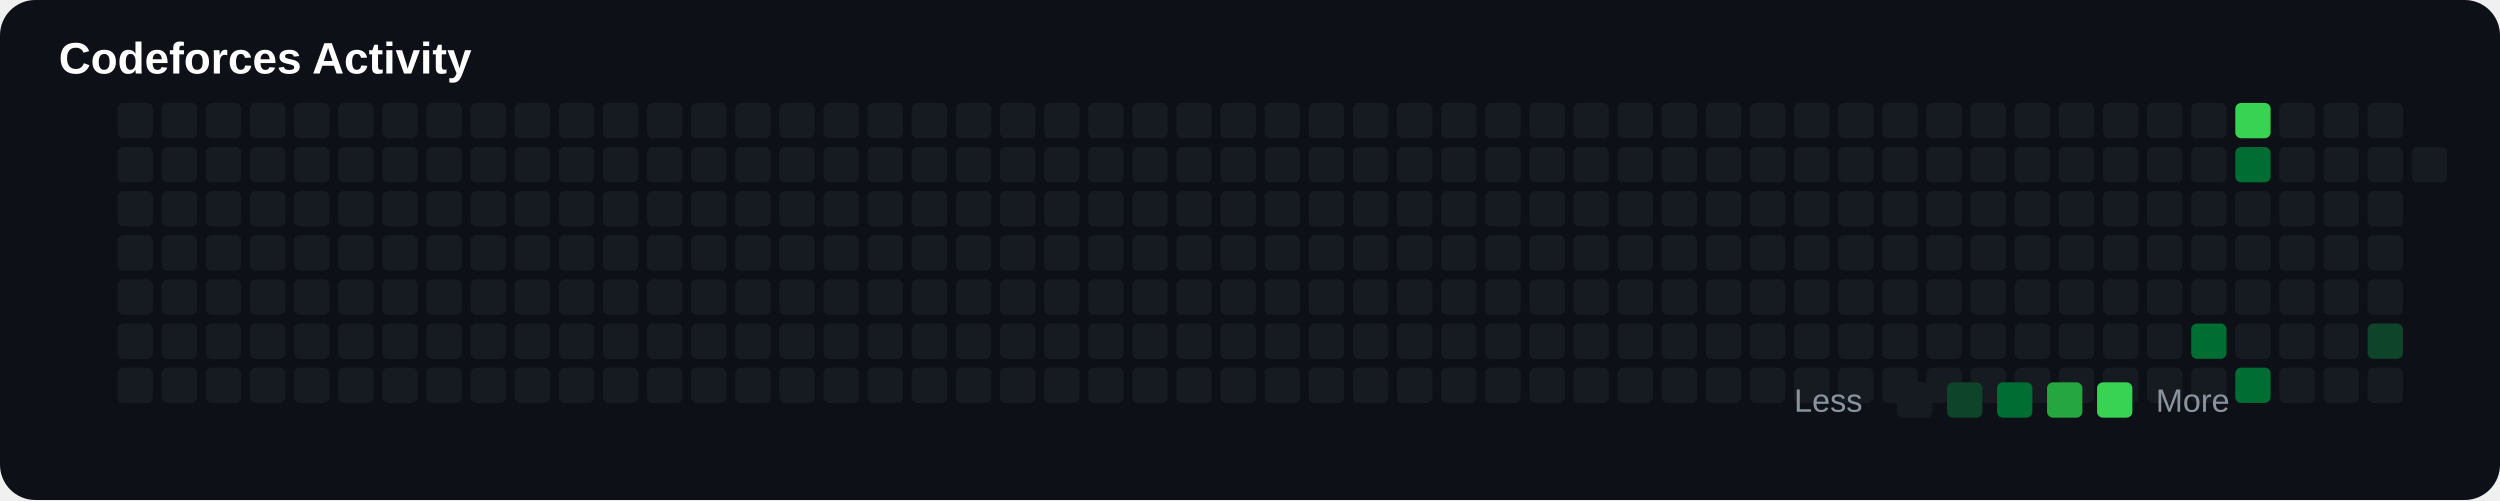
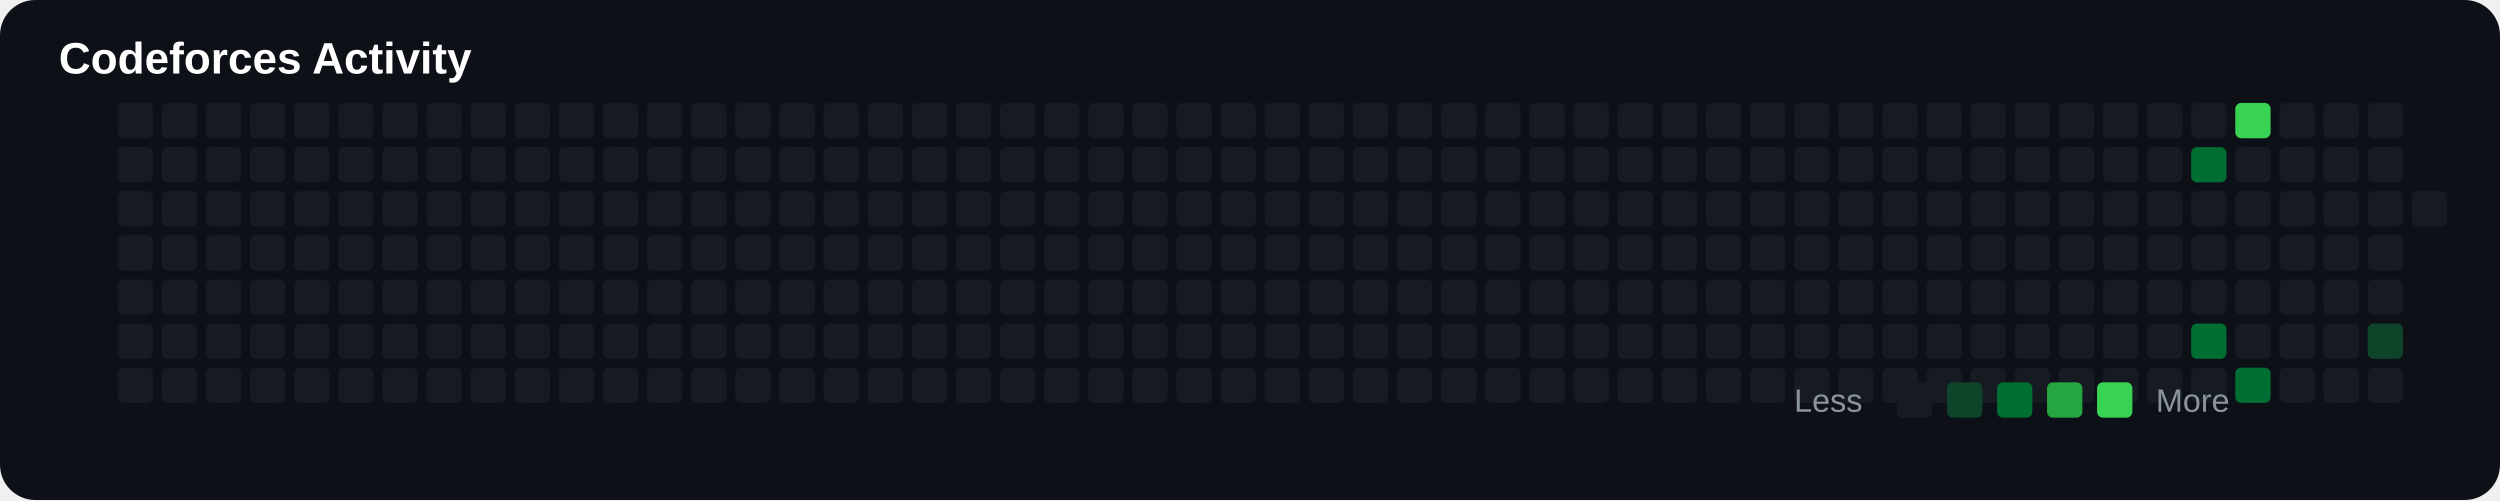
<svg xmlns="http://www.w3.org/2000/svg" width="850" height="170" viewBox="0 0 850 170">
  <rect width="100%" height="100%" rx="12" fill="#0d1117" />
  <text x="20" y="25" fill="#ffffff" font-size="15" font-family="Arial" font-weight="bold">

Codeforces Activity

</text>
+   <rect x="40" y="65" width="12" height="12" rx="2" fill="#161b22">
+ 
+ </rect>
+   <rect x="40" y="80" width="12" height="12" rx="2" fill="#161b22">
+ 
+ </rect>
+   <rect x="40" y="95" width="12" height="12" rx="2" fill="#161b22">
+ 
+ </rect>
+   <rect x="40" y="110" width="12" height="12" rx="2" fill="#161b22">
+ 
+ </rect>
+   <rect x="40" y="125" width="12" height="12" rx="2" fill="#161b22">
+ 
+ </rect>
+   <rect x="40" y="35" width="12" height="12" rx="2" fill="#161b22">
+ 
+ </rect>
  <rect x="40" y="50" width="12" height="12" rx="2" fill="#161b22">

</rect>
-   <rect x="40" y="65" width="12" height="12" rx="2" fill="#161b22">
- 
- </rect>
-   <rect x="40" y="80" width="12" height="12" rx="2" fill="#161b22">
- 
- </rect>
-   <rect x="40" y="95" width="12" height="12" rx="2" fill="#161b22">
- 
- </rect>
-   <rect x="40" y="110" width="12" height="12" rx="2" fill="#161b22">
- 
- </rect>
-   <rect x="40" y="125" width="12" height="12" rx="2" fill="#161b22">
- 
- </rect>
-   <rect x="40" y="35" width="12" height="12" rx="2" fill="#161b22">
+   <rect x="55" y="65" width="12" height="12" rx="2" fill="#161b22">
+ 
+ </rect>
+   <rect x="55" y="80" width="12" height="12" rx="2" fill="#161b22">
+ 
+ </rect>
+   <rect x="55" y="95" width="12" height="12" rx="2" fill="#161b22">
+ 
+ </rect>
+   <rect x="55" y="110" width="12" height="12" rx="2" fill="#161b22">
+ 
+ </rect>
+   <rect x="55" y="125" width="12" height="12" rx="2" fill="#161b22">
+ 
+ </rect>
+   <rect x="55" y="35" width="12" height="12" rx="2" fill="#161b22">

</rect>
  <rect x="55" y="50" width="12" height="12" rx="2" fill="#161b22">

</rect>
-   <rect x="55" y="65" width="12" height="12" rx="2" fill="#161b22">
- 
- </rect>
-   <rect x="55" y="80" width="12" height="12" rx="2" fill="#161b22">
- 
- </rect>
-   <rect x="55" y="95" width="12" height="12" rx="2" fill="#161b22">
- 
- </rect>
-   <rect x="55" y="110" width="12" height="12" rx="2" fill="#161b22">
- 
- </rect>
-   <rect x="55" y="125" width="12" height="12" rx="2" fill="#161b22">
- 
- </rect>
-   <rect x="55" y="35" width="12" height="12" rx="2" fill="#161b22">
+   <rect x="70" y="65" width="12" height="12" rx="2" fill="#161b22">
+ 
+ </rect>
+   <rect x="70" y="80" width="12" height="12" rx="2" fill="#161b22">
+ 
+ </rect>
+   <rect x="70" y="95" width="12" height="12" rx="2" fill="#161b22">
+ 
+ </rect>
+   <rect x="70" y="110" width="12" height="12" rx="2" fill="#161b22">
+ 
+ </rect>
+   <rect x="70" y="125" width="12" height="12" rx="2" fill="#161b22">
+ 
+ </rect>
+   <rect x="70" y="35" width="12" height="12" rx="2" fill="#161b22">

</rect>
  <rect x="70" y="50" width="12" height="12" rx="2" fill="#161b22">

</rect>
-   <rect x="70" y="65" width="12" height="12" rx="2" fill="#161b22">
- 
- </rect>
-   <rect x="70" y="80" width="12" height="12" rx="2" fill="#161b22">
- 
- </rect>
-   <rect x="70" y="95" width="12" height="12" rx="2" fill="#161b22">
- 
- </rect>
-   <rect x="70" y="110" width="12" height="12" rx="2" fill="#161b22">
- 
- </rect>
-   <rect x="70" y="125" width="12" height="12" rx="2" fill="#161b22">
- 
- </rect>
-   <rect x="70" y="35" width="12" height="12" rx="2" fill="#161b22">
+   <rect x="85" y="65" width="12" height="12" rx="2" fill="#161b22">
+ 
+ </rect>
+   <rect x="85" y="80" width="12" height="12" rx="2" fill="#161b22">
+ 
+ </rect>
+   <rect x="85" y="95" width="12" height="12" rx="2" fill="#161b22">
+ 
+ </rect>
+   <rect x="85" y="110" width="12" height="12" rx="2" fill="#161b22">
+ 
+ </rect>
+   <rect x="85" y="125" width="12" height="12" rx="2" fill="#161b22">
+ 
+ </rect>
+   <rect x="85" y="35" width="12" height="12" rx="2" fill="#161b22">

</rect>
  <rect x="85" y="50" width="12" height="12" rx="2" fill="#161b22">

</rect>
-   <rect x="85" y="65" width="12" height="12" rx="2" fill="#161b22">
- 
- </rect>
-   <rect x="85" y="80" width="12" height="12" rx="2" fill="#161b22">
- 
- </rect>
-   <rect x="85" y="95" width="12" height="12" rx="2" fill="#161b22">
- 
- </rect>
-   <rect x="85" y="110" width="12" height="12" rx="2" fill="#161b22">
- 
- </rect>
-   <rect x="85" y="125" width="12" height="12" rx="2" fill="#161b22">
- 
- </rect>
-   <rect x="85" y="35" width="12" height="12" rx="2" fill="#161b22">
+   <rect x="100" y="65" width="12" height="12" rx="2" fill="#161b22">
+ 
+ </rect>
+   <rect x="100" y="80" width="12" height="12" rx="2" fill="#161b22">
+ 
+ </rect>
+   <rect x="100" y="95" width="12" height="12" rx="2" fill="#161b22">
+ 
+ </rect>
+   <rect x="100" y="110" width="12" height="12" rx="2" fill="#161b22">
+ 
+ </rect>
+   <rect x="100" y="125" width="12" height="12" rx="2" fill="#161b22">
+ 
+ </rect>
+   <rect x="100" y="35" width="12" height="12" rx="2" fill="#161b22">

</rect>
  <rect x="100" y="50" width="12" height="12" rx="2" fill="#161b22">

</rect>
-   <rect x="100" y="65" width="12" height="12" rx="2" fill="#161b22">
- 
- </rect>
-   <rect x="100" y="80" width="12" height="12" rx="2" fill="#161b22">
- 
- </rect>
-   <rect x="100" y="95" width="12" height="12" rx="2" fill="#161b22">
- 
- </rect>
-   <rect x="100" y="110" width="12" height="12" rx="2" fill="#161b22">
- 
- </rect>
-   <rect x="100" y="125" width="12" height="12" rx="2" fill="#161b22">
- 
- </rect>
-   <rect x="100" y="35" width="12" height="12" rx="2" fill="#161b22">
+   <rect x="115" y="65" width="12" height="12" rx="2" fill="#161b22">
+ 
+ </rect>
+   <rect x="115" y="80" width="12" height="12" rx="2" fill="#161b22">
+ 
+ </rect>
+   <rect x="115" y="95" width="12" height="12" rx="2" fill="#161b22">
+ 
+ </rect>
+   <rect x="115" y="110" width="12" height="12" rx="2" fill="#161b22">
+ 
+ </rect>
+   <rect x="115" y="125" width="12" height="12" rx="2" fill="#161b22">
+ 
+ </rect>
+   <rect x="115" y="35" width="12" height="12" rx="2" fill="#161b22">

</rect>
  <rect x="115" y="50" width="12" height="12" rx="2" fill="#161b22">

</rect>
-   <rect x="115" y="65" width="12" height="12" rx="2" fill="#161b22">
- 
- </rect>
-   <rect x="115" y="80" width="12" height="12" rx="2" fill="#161b22">
- 
- </rect>
-   <rect x="115" y="95" width="12" height="12" rx="2" fill="#161b22">
- 
- </rect>
-   <rect x="115" y="110" width="12" height="12" rx="2" fill="#161b22">
- 
- </rect>
-   <rect x="115" y="125" width="12" height="12" rx="2" fill="#161b22">
- 
- </rect>
-   <rect x="115" y="35" width="12" height="12" rx="2" fill="#161b22">
+   <rect x="130" y="65" width="12" height="12" rx="2" fill="#161b22">
+ 
+ </rect>
+   <rect x="130" y="80" width="12" height="12" rx="2" fill="#161b22">
+ 
+ </rect>
+   <rect x="130" y="95" width="12" height="12" rx="2" fill="#161b22">
+ 
+ </rect>
+   <rect x="130" y="110" width="12" height="12" rx="2" fill="#161b22">
+ 
+ </rect>
+   <rect x="130" y="125" width="12" height="12" rx="2" fill="#161b22">
+ 
+ </rect>
+   <rect x="130" y="35" width="12" height="12" rx="2" fill="#161b22">

</rect>
  <rect x="130" y="50" width="12" height="12" rx="2" fill="#161b22">

</rect>
-   <rect x="130" y="65" width="12" height="12" rx="2" fill="#161b22">
- 
- </rect>
-   <rect x="130" y="80" width="12" height="12" rx="2" fill="#161b22">
- 
- </rect>
-   <rect x="130" y="95" width="12" height="12" rx="2" fill="#161b22">
- 
- </rect>
-   <rect x="130" y="110" width="12" height="12" rx="2" fill="#161b22">
- 
- </rect>
-   <rect x="130" y="125" width="12" height="12" rx="2" fill="#161b22">
- 
- </rect>
-   <rect x="130" y="35" width="12" height="12" rx="2" fill="#161b22">
+   <rect x="145" y="65" width="12" height="12" rx="2" fill="#161b22">
+ 
+ </rect>
+   <rect x="145" y="80" width="12" height="12" rx="2" fill="#161b22">
+ 
+ </rect>
+   <rect x="145" y="95" width="12" height="12" rx="2" fill="#161b22">
+ 
+ </rect>
+   <rect x="145" y="110" width="12" height="12" rx="2" fill="#161b22">
+ 
+ </rect>
+   <rect x="145" y="125" width="12" height="12" rx="2" fill="#161b22">
+ 
+ </rect>
+   <rect x="145" y="35" width="12" height="12" rx="2" fill="#161b22">

</rect>
  <rect x="145" y="50" width="12" height="12" rx="2" fill="#161b22">

</rect>
-   <rect x="145" y="65" width="12" height="12" rx="2" fill="#161b22">
- 
- </rect>
-   <rect x="145" y="80" width="12" height="12" rx="2" fill="#161b22">
- 
- </rect>
-   <rect x="145" y="95" width="12" height="12" rx="2" fill="#161b22">
- 
- </rect>
-   <rect x="145" y="110" width="12" height="12" rx="2" fill="#161b22">
- 
- </rect>
-   <rect x="145" y="125" width="12" height="12" rx="2" fill="#161b22">
- 
- </rect>
-   <rect x="145" y="35" width="12" height="12" rx="2" fill="#161b22">
+   <rect x="160" y="65" width="12" height="12" rx="2" fill="#161b22">
+ 
+ </rect>
+   <rect x="160" y="80" width="12" height="12" rx="2" fill="#161b22">
+ 
+ </rect>
+   <rect x="160" y="95" width="12" height="12" rx="2" fill="#161b22">
+ 
+ </rect>
+   <rect x="160" y="110" width="12" height="12" rx="2" fill="#161b22">
+ 
+ </rect>
+   <rect x="160" y="125" width="12" height="12" rx="2" fill="#161b22">
+ 
+ </rect>
+   <rect x="160" y="35" width="12" height="12" rx="2" fill="#161b22">

</rect>
  <rect x="160" y="50" width="12" height="12" rx="2" fill="#161b22">

</rect>
-   <rect x="160" y="65" width="12" height="12" rx="2" fill="#161b22">
- 
- </rect>
-   <rect x="160" y="80" width="12" height="12" rx="2" fill="#161b22">
- 
- </rect>
-   <rect x="160" y="95" width="12" height="12" rx="2" fill="#161b22">
- 
- </rect>
-   <rect x="160" y="110" width="12" height="12" rx="2" fill="#161b22">
- 
- </rect>
-   <rect x="160" y="125" width="12" height="12" rx="2" fill="#161b22">
- 
- </rect>
-   <rect x="160" y="35" width="12" height="12" rx="2" fill="#161b22">
+   <rect x="175" y="65" width="12" height="12" rx="2" fill="#161b22">
+ 
+ </rect>
+   <rect x="175" y="80" width="12" height="12" rx="2" fill="#161b22">
+ 
+ </rect>
+   <rect x="175" y="95" width="12" height="12" rx="2" fill="#161b22">
+ 
+ </rect>
+   <rect x="175" y="110" width="12" height="12" rx="2" fill="#161b22">
+ 
+ </rect>
+   <rect x="175" y="125" width="12" height="12" rx="2" fill="#161b22">
+ 
+ </rect>
+   <rect x="175" y="35" width="12" height="12" rx="2" fill="#161b22">

</rect>
  <rect x="175" y="50" width="12" height="12" rx="2" fill="#161b22">

</rect>
-   <rect x="175" y="65" width="12" height="12" rx="2" fill="#161b22">
- 
- </rect>
-   <rect x="175" y="80" width="12" height="12" rx="2" fill="#161b22">
- 
- </rect>
-   <rect x="175" y="95" width="12" height="12" rx="2" fill="#161b22">
- 
- </rect>
-   <rect x="175" y="110" width="12" height="12" rx="2" fill="#161b22">
- 
- </rect>
-   <rect x="175" y="125" width="12" height="12" rx="2" fill="#161b22">
- 
- </rect>
-   <rect x="175" y="35" width="12" height="12" rx="2" fill="#161b22">
+   <rect x="190" y="65" width="12" height="12" rx="2" fill="#161b22">
+ 
+ </rect>
+   <rect x="190" y="80" width="12" height="12" rx="2" fill="#161b22">
+ 
+ </rect>
+   <rect x="190" y="95" width="12" height="12" rx="2" fill="#161b22">
+ 
+ </rect>
+   <rect x="190" y="110" width="12" height="12" rx="2" fill="#161b22">
+ 
+ </rect>
+   <rect x="190" y="125" width="12" height="12" rx="2" fill="#161b22">
+ 
+ </rect>
+   <rect x="190" y="35" width="12" height="12" rx="2" fill="#161b22">

</rect>
  <rect x="190" y="50" width="12" height="12" rx="2" fill="#161b22">

</rect>
-   <rect x="190" y="65" width="12" height="12" rx="2" fill="#161b22">
- 
- </rect>
-   <rect x="190" y="80" width="12" height="12" rx="2" fill="#161b22">
- 
- </rect>
-   <rect x="190" y="95" width="12" height="12" rx="2" fill="#161b22">
- 
- </rect>
-   <rect x="190" y="110" width="12" height="12" rx="2" fill="#161b22">
- 
- </rect>
-   <rect x="190" y="125" width="12" height="12" rx="2" fill="#161b22">
- 
- </rect>
-   <rect x="190" y="35" width="12" height="12" rx="2" fill="#161b22">
+   <rect x="205" y="65" width="12" height="12" rx="2" fill="#161b22">
+ 
+ </rect>
+   <rect x="205" y="80" width="12" height="12" rx="2" fill="#161b22">
+ 
+ </rect>
+   <rect x="205" y="95" width="12" height="12" rx="2" fill="#161b22">
+ 
+ </rect>
+   <rect x="205" y="110" width="12" height="12" rx="2" fill="#161b22">
+ 
+ </rect>
+   <rect x="205" y="125" width="12" height="12" rx="2" fill="#161b22">
+ 
+ </rect>
+   <rect x="205" y="35" width="12" height="12" rx="2" fill="#161b22">

</rect>
  <rect x="205" y="50" width="12" height="12" rx="2" fill="#161b22">

</rect>
-   <rect x="205" y="65" width="12" height="12" rx="2" fill="#161b22">
- 
- </rect>
-   <rect x="205" y="80" width="12" height="12" rx="2" fill="#161b22">
- 
- </rect>
-   <rect x="205" y="95" width="12" height="12" rx="2" fill="#161b22">
- 
- </rect>
-   <rect x="205" y="110" width="12" height="12" rx="2" fill="#161b22">
- 
- </rect>
-   <rect x="205" y="125" width="12" height="12" rx="2" fill="#161b22">
- 
- </rect>
-   <rect x="205" y="35" width="12" height="12" rx="2" fill="#161b22">
+   <rect x="220" y="65" width="12" height="12" rx="2" fill="#161b22">
+ 
+ </rect>
+   <rect x="220" y="80" width="12" height="12" rx="2" fill="#161b22">
+ 
+ </rect>
+   <rect x="220" y="95" width="12" height="12" rx="2" fill="#161b22">
+ 
+ </rect>
+   <rect x="220" y="110" width="12" height="12" rx="2" fill="#161b22">
+ 
+ </rect>
+   <rect x="220" y="125" width="12" height="12" rx="2" fill="#161b22">
+ 
+ </rect>
+   <rect x="220" y="35" width="12" height="12" rx="2" fill="#161b22">

</rect>
  <rect x="220" y="50" width="12" height="12" rx="2" fill="#161b22">

</rect>
-   <rect x="220" y="65" width="12" height="12" rx="2" fill="#161b22">
- 
- </rect>
-   <rect x="220" y="80" width="12" height="12" rx="2" fill="#161b22">
- 
- </rect>
-   <rect x="220" y="95" width="12" height="12" rx="2" fill="#161b22">
- 
- </rect>
-   <rect x="220" y="110" width="12" height="12" rx="2" fill="#161b22">
- 
- </rect>
-   <rect x="220" y="125" width="12" height="12" rx="2" fill="#161b22">
- 
- </rect>
-   <rect x="220" y="35" width="12" height="12" rx="2" fill="#161b22">
+   <rect x="235" y="65" width="12" height="12" rx="2" fill="#161b22">
+ 
+ </rect>
+   <rect x="235" y="80" width="12" height="12" rx="2" fill="#161b22">
+ 
+ </rect>
+   <rect x="235" y="95" width="12" height="12" rx="2" fill="#161b22">
+ 
+ </rect>
+   <rect x="235" y="110" width="12" height="12" rx="2" fill="#161b22">
+ 
+ </rect>
+   <rect x="235" y="125" width="12" height="12" rx="2" fill="#161b22">
+ 
+ </rect>
+   <rect x="235" y="35" width="12" height="12" rx="2" fill="#161b22">

</rect>
  <rect x="235" y="50" width="12" height="12" rx="2" fill="#161b22">

</rect>
-   <rect x="235" y="65" width="12" height="12" rx="2" fill="#161b22">
- 
- </rect>
-   <rect x="235" y="80" width="12" height="12" rx="2" fill="#161b22">
- 
- </rect>
-   <rect x="235" y="95" width="12" height="12" rx="2" fill="#161b22">
- 
- </rect>
-   <rect x="235" y="110" width="12" height="12" rx="2" fill="#161b22">
- 
- </rect>
-   <rect x="235" y="125" width="12" height="12" rx="2" fill="#161b22">
- 
- </rect>
-   <rect x="235" y="35" width="12" height="12" rx="2" fill="#161b22">
+   <rect x="250" y="65" width="12" height="12" rx="2" fill="#161b22">
+ 
+ </rect>
+   <rect x="250" y="80" width="12" height="12" rx="2" fill="#161b22">
+ 
+ </rect>
+   <rect x="250" y="95" width="12" height="12" rx="2" fill="#161b22">
+ 
+ </rect>
+   <rect x="250" y="110" width="12" height="12" rx="2" fill="#161b22">
+ 
+ </rect>
+   <rect x="250" y="125" width="12" height="12" rx="2" fill="#161b22">
+ 
+ </rect>
+   <rect x="250" y="35" width="12" height="12" rx="2" fill="#161b22">

</rect>
  <rect x="250" y="50" width="12" height="12" rx="2" fill="#161b22">

</rect>
-   <rect x="250" y="65" width="12" height="12" rx="2" fill="#161b22">
- 
- </rect>
-   <rect x="250" y="80" width="12" height="12" rx="2" fill="#161b22">
- 
- </rect>
-   <rect x="250" y="95" width="12" height="12" rx="2" fill="#161b22">
- 
- </rect>
-   <rect x="250" y="110" width="12" height="12" rx="2" fill="#161b22">
- 
- </rect>
-   <rect x="250" y="125" width="12" height="12" rx="2" fill="#161b22">
- 
- </rect>
-   <rect x="250" y="35" width="12" height="12" rx="2" fill="#161b22">
+   <rect x="265" y="65" width="12" height="12" rx="2" fill="#161b22">
+ 
+ </rect>
+   <rect x="265" y="80" width="12" height="12" rx="2" fill="#161b22">
+ 
+ </rect>
+   <rect x="265" y="95" width="12" height="12" rx="2" fill="#161b22">
+ 
+ </rect>
+   <rect x="265" y="110" width="12" height="12" rx="2" fill="#161b22">
+ 
+ </rect>
+   <rect x="265" y="125" width="12" height="12" rx="2" fill="#161b22">
+ 
+ </rect>
+   <rect x="265" y="35" width="12" height="12" rx="2" fill="#161b22">

</rect>
  <rect x="265" y="50" width="12" height="12" rx="2" fill="#161b22">

</rect>
-   <rect x="265" y="65" width="12" height="12" rx="2" fill="#161b22">
- 
- </rect>
-   <rect x="265" y="80" width="12" height="12" rx="2" fill="#161b22">
- 
- </rect>
-   <rect x="265" y="95" width="12" height="12" rx="2" fill="#161b22">
- 
- </rect>
-   <rect x="265" y="110" width="12" height="12" rx="2" fill="#161b22">
- 
- </rect>
-   <rect x="265" y="125" width="12" height="12" rx="2" fill="#161b22">
- 
- </rect>
-   <rect x="265" y="35" width="12" height="12" rx="2" fill="#161b22">
+   <rect x="280" y="65" width="12" height="12" rx="2" fill="#161b22">
+ 
+ </rect>
+   <rect x="280" y="80" width="12" height="12" rx="2" fill="#161b22">
+ 
+ </rect>
+   <rect x="280" y="95" width="12" height="12" rx="2" fill="#161b22">
+ 
+ </rect>
+   <rect x="280" y="110" width="12" height="12" rx="2" fill="#161b22">
+ 
+ </rect>
+   <rect x="280" y="125" width="12" height="12" rx="2" fill="#161b22">
+ 
+ </rect>
+   <rect x="280" y="35" width="12" height="12" rx="2" fill="#161b22">

</rect>
  <rect x="280" y="50" width="12" height="12" rx="2" fill="#161b22">

</rect>
-   <rect x="280" y="65" width="12" height="12" rx="2" fill="#161b22">
- 
- </rect>
-   <rect x="280" y="80" width="12" height="12" rx="2" fill="#161b22">
- 
- </rect>
-   <rect x="280" y="95" width="12" height="12" rx="2" fill="#161b22">
- 
- </rect>
-   <rect x="280" y="110" width="12" height="12" rx="2" fill="#161b22">
- 
- </rect>
-   <rect x="280" y="125" width="12" height="12" rx="2" fill="#161b22">
- 
- </rect>
-   <rect x="280" y="35" width="12" height="12" rx="2" fill="#161b22">
+   <rect x="295" y="65" width="12" height="12" rx="2" fill="#161b22">
+ 
+ </rect>
+   <rect x="295" y="80" width="12" height="12" rx="2" fill="#161b22">
+ 
+ </rect>
+   <rect x="295" y="95" width="12" height="12" rx="2" fill="#161b22">
+ 
+ </rect>
+   <rect x="295" y="110" width="12" height="12" rx="2" fill="#161b22">
+ 
+ </rect>
+   <rect x="295" y="125" width="12" height="12" rx="2" fill="#161b22">
+ 
+ </rect>
+   <rect x="295" y="35" width="12" height="12" rx="2" fill="#161b22">

</rect>
  <rect x="295" y="50" width="12" height="12" rx="2" fill="#161b22">

</rect>
-   <rect x="295" y="65" width="12" height="12" rx="2" fill="#161b22">
- 
- </rect>
-   <rect x="295" y="80" width="12" height="12" rx="2" fill="#161b22">
- 
- </rect>
-   <rect x="295" y="95" width="12" height="12" rx="2" fill="#161b22">
- 
- </rect>
-   <rect x="295" y="110" width="12" height="12" rx="2" fill="#161b22">
- 
- </rect>
-   <rect x="295" y="125" width="12" height="12" rx="2" fill="#161b22">
- 
- </rect>
-   <rect x="295" y="35" width="12" height="12" rx="2" fill="#161b22">
+   <rect x="310" y="65" width="12" height="12" rx="2" fill="#161b22">
+ 
+ </rect>
+   <rect x="310" y="80" width="12" height="12" rx="2" fill="#161b22">
+ 
+ </rect>
+   <rect x="310" y="95" width="12" height="12" rx="2" fill="#161b22">
+ 
+ </rect>
+   <rect x="310" y="110" width="12" height="12" rx="2" fill="#161b22">
+ 
+ </rect>
+   <rect x="310" y="125" width="12" height="12" rx="2" fill="#161b22">
+ 
+ </rect>
+   <rect x="310" y="35" width="12" height="12" rx="2" fill="#161b22">

</rect>
  <rect x="310" y="50" width="12" height="12" rx="2" fill="#161b22">

</rect>
-   <rect x="310" y="65" width="12" height="12" rx="2" fill="#161b22">
- 
- </rect>
-   <rect x="310" y="80" width="12" height="12" rx="2" fill="#161b22">
- 
- </rect>
-   <rect x="310" y="95" width="12" height="12" rx="2" fill="#161b22">
- 
- </rect>
-   <rect x="310" y="110" width="12" height="12" rx="2" fill="#161b22">
- 
- </rect>
-   <rect x="310" y="125" width="12" height="12" rx="2" fill="#161b22">
- 
- </rect>
-   <rect x="310" y="35" width="12" height="12" rx="2" fill="#161b22">
+   <rect x="325" y="65" width="12" height="12" rx="2" fill="#161b22">
+ 
+ </rect>
+   <rect x="325" y="80" width="12" height="12" rx="2" fill="#161b22">
+ 
+ </rect>
+   <rect x="325" y="95" width="12" height="12" rx="2" fill="#161b22">
+ 
+ </rect>
+   <rect x="325" y="110" width="12" height="12" rx="2" fill="#161b22">
+ 
+ </rect>
+   <rect x="325" y="125" width="12" height="12" rx="2" fill="#161b22">
+ 
+ </rect>
+   <rect x="325" y="35" width="12" height="12" rx="2" fill="#161b22">

</rect>
  <rect x="325" y="50" width="12" height="12" rx="2" fill="#161b22">

</rect>
-   <rect x="325" y="65" width="12" height="12" rx="2" fill="#161b22">
- 
- </rect>
-   <rect x="325" y="80" width="12" height="12" rx="2" fill="#161b22">
- 
- </rect>
-   <rect x="325" y="95" width="12" height="12" rx="2" fill="#161b22">
- 
- </rect>
-   <rect x="325" y="110" width="12" height="12" rx="2" fill="#161b22">
- 
- </rect>
-   <rect x="325" y="125" width="12" height="12" rx="2" fill="#161b22">
- 
- </rect>
-   <rect x="325" y="35" width="12" height="12" rx="2" fill="#161b22">
+   <rect x="340" y="65" width="12" height="12" rx="2" fill="#161b22">
+ 
+ </rect>
+   <rect x="340" y="80" width="12" height="12" rx="2" fill="#161b22">
+ 
+ </rect>
+   <rect x="340" y="95" width="12" height="12" rx="2" fill="#161b22">
+ 
+ </rect>
+   <rect x="340" y="110" width="12" height="12" rx="2" fill="#161b22">
+ 
+ </rect>
+   <rect x="340" y="125" width="12" height="12" rx="2" fill="#161b22">
+ 
+ </rect>
+   <rect x="340" y="35" width="12" height="12" rx="2" fill="#161b22">

</rect>
  <rect x="340" y="50" width="12" height="12" rx="2" fill="#161b22">

</rect>
-   <rect x="340" y="65" width="12" height="12" rx="2" fill="#161b22">
- 
- </rect>
-   <rect x="340" y="80" width="12" height="12" rx="2" fill="#161b22">
- 
- </rect>
-   <rect x="340" y="95" width="12" height="12" rx="2" fill="#161b22">
- 
- </rect>
-   <rect x="340" y="110" width="12" height="12" rx="2" fill="#161b22">
- 
- </rect>
-   <rect x="340" y="125" width="12" height="12" rx="2" fill="#161b22">
- 
- </rect>
-   <rect x="340" y="35" width="12" height="12" rx="2" fill="#161b22">
+   <rect x="355" y="65" width="12" height="12" rx="2" fill="#161b22">
+ 
+ </rect>
+   <rect x="355" y="80" width="12" height="12" rx="2" fill="#161b22">
+ 
+ </rect>
+   <rect x="355" y="95" width="12" height="12" rx="2" fill="#161b22">
+ 
+ </rect>
+   <rect x="355" y="110" width="12" height="12" rx="2" fill="#161b22">
+ 
+ </rect>
+   <rect x="355" y="125" width="12" height="12" rx="2" fill="#161b22">
+ 
+ </rect>
+   <rect x="355" y="35" width="12" height="12" rx="2" fill="#161b22">

</rect>
  <rect x="355" y="50" width="12" height="12" rx="2" fill="#161b22">

</rect>
-   <rect x="355" y="65" width="12" height="12" rx="2" fill="#161b22">
- 
- </rect>
-   <rect x="355" y="80" width="12" height="12" rx="2" fill="#161b22">
- 
- </rect>
-   <rect x="355" y="95" width="12" height="12" rx="2" fill="#161b22">
- 
- </rect>
-   <rect x="355" y="110" width="12" height="12" rx="2" fill="#161b22">
- 
- </rect>
-   <rect x="355" y="125" width="12" height="12" rx="2" fill="#161b22">
- 
- </rect>
-   <rect x="355" y="35" width="12" height="12" rx="2" fill="#161b22">
+   <rect x="370" y="65" width="12" height="12" rx="2" fill="#161b22">
+ 
+ </rect>
+   <rect x="370" y="80" width="12" height="12" rx="2" fill="#161b22">
+ 
+ </rect>
+   <rect x="370" y="95" width="12" height="12" rx="2" fill="#161b22">
+ 
+ </rect>
+   <rect x="370" y="110" width="12" height="12" rx="2" fill="#161b22">
+ 
+ </rect>
+   <rect x="370" y="125" width="12" height="12" rx="2" fill="#161b22">
+ 
+ </rect>
+   <rect x="370" y="35" width="12" height="12" rx="2" fill="#161b22">

</rect>
  <rect x="370" y="50" width="12" height="12" rx="2" fill="#161b22">

</rect>
-   <rect x="370" y="65" width="12" height="12" rx="2" fill="#161b22">
- 
- </rect>
-   <rect x="370" y="80" width="12" height="12" rx="2" fill="#161b22">
- 
- </rect>
-   <rect x="370" y="95" width="12" height="12" rx="2" fill="#161b22">
- 
- </rect>
-   <rect x="370" y="110" width="12" height="12" rx="2" fill="#161b22">
- 
- </rect>
-   <rect x="370" y="125" width="12" height="12" rx="2" fill="#161b22">
- 
- </rect>
-   <rect x="370" y="35" width="12" height="12" rx="2" fill="#161b22">
+   <rect x="385" y="65" width="12" height="12" rx="2" fill="#161b22">
+ 
+ </rect>
+   <rect x="385" y="80" width="12" height="12" rx="2" fill="#161b22">
+ 
+ </rect>
+   <rect x="385" y="95" width="12" height="12" rx="2" fill="#161b22">
+ 
+ </rect>
+   <rect x="385" y="110" width="12" height="12" rx="2" fill="#161b22">
+ 
+ </rect>
+   <rect x="385" y="125" width="12" height="12" rx="2" fill="#161b22">
+ 
+ </rect>
+   <rect x="385" y="35" width="12" height="12" rx="2" fill="#161b22">

</rect>
  <rect x="385" y="50" width="12" height="12" rx="2" fill="#161b22">

</rect>
-   <rect x="385" y="65" width="12" height="12" rx="2" fill="#161b22">
- 
- </rect>
-   <rect x="385" y="80" width="12" height="12" rx="2" fill="#161b22">
- 
- </rect>
-   <rect x="385" y="95" width="12" height="12" rx="2" fill="#161b22">
- 
- </rect>
-   <rect x="385" y="110" width="12" height="12" rx="2" fill="#161b22">
- 
- </rect>
-   <rect x="385" y="125" width="12" height="12" rx="2" fill="#161b22">
- 
- </rect>
-   <rect x="385" y="35" width="12" height="12" rx="2" fill="#161b22">
+   <rect x="400" y="65" width="12" height="12" rx="2" fill="#161b22">
+ 
+ </rect>
+   <rect x="400" y="80" width="12" height="12" rx="2" fill="#161b22">
+ 
+ </rect>
+   <rect x="400" y="95" width="12" height="12" rx="2" fill="#161b22">
+ 
+ </rect>
+   <rect x="400" y="110" width="12" height="12" rx="2" fill="#161b22">
+ 
+ </rect>
+   <rect x="400" y="125" width="12" height="12" rx="2" fill="#161b22">
+ 
+ </rect>
+   <rect x="400" y="35" width="12" height="12" rx="2" fill="#161b22">

</rect>
  <rect x="400" y="50" width="12" height="12" rx="2" fill="#161b22">

</rect>
-   <rect x="400" y="65" width="12" height="12" rx="2" fill="#161b22">
- 
- </rect>
-   <rect x="400" y="80" width="12" height="12" rx="2" fill="#161b22">
- 
- </rect>
-   <rect x="400" y="95" width="12" height="12" rx="2" fill="#161b22">
- 
- </rect>
-   <rect x="400" y="110" width="12" height="12" rx="2" fill="#161b22">
- 
- </rect>
-   <rect x="400" y="125" width="12" height="12" rx="2" fill="#161b22">
- 
- </rect>
-   <rect x="400" y="35" width="12" height="12" rx="2" fill="#161b22">
+   <rect x="415" y="65" width="12" height="12" rx="2" fill="#161b22">
+ 
+ </rect>
+   <rect x="415" y="80" width="12" height="12" rx="2" fill="#161b22">
+ 
+ </rect>
+   <rect x="415" y="95" width="12" height="12" rx="2" fill="#161b22">
+ 
+ </rect>
+   <rect x="415" y="110" width="12" height="12" rx="2" fill="#161b22">
+ 
+ </rect>
+   <rect x="415" y="125" width="12" height="12" rx="2" fill="#161b22">
+ 
+ </rect>
+   <rect x="415" y="35" width="12" height="12" rx="2" fill="#161b22">

</rect>
  <rect x="415" y="50" width="12" height="12" rx="2" fill="#161b22">

</rect>
-   <rect x="415" y="65" width="12" height="12" rx="2" fill="#161b22">
- 
- </rect>
-   <rect x="415" y="80" width="12" height="12" rx="2" fill="#161b22">
- 
- </rect>
-   <rect x="415" y="95" width="12" height="12" rx="2" fill="#161b22">
- 
- </rect>
-   <rect x="415" y="110" width="12" height="12" rx="2" fill="#161b22">
- 
- </rect>
-   <rect x="415" y="125" width="12" height="12" rx="2" fill="#161b22">
- 
- </rect>
-   <rect x="415" y="35" width="12" height="12" rx="2" fill="#161b22">
+   <rect x="430" y="65" width="12" height="12" rx="2" fill="#161b22">
+ 
+ </rect>
+   <rect x="430" y="80" width="12" height="12" rx="2" fill="#161b22">
+ 
+ </rect>
+   <rect x="430" y="95" width="12" height="12" rx="2" fill="#161b22">
+ 
+ </rect>
+   <rect x="430" y="110" width="12" height="12" rx="2" fill="#161b22">
+ 
+ </rect>
+   <rect x="430" y="125" width="12" height="12" rx="2" fill="#161b22">
+ 
+ </rect>
+   <rect x="430" y="35" width="12" height="12" rx="2" fill="#161b22">

</rect>
  <rect x="430" y="50" width="12" height="12" rx="2" fill="#161b22">

</rect>
-   <rect x="430" y="65" width="12" height="12" rx="2" fill="#161b22">
- 
- </rect>
-   <rect x="430" y="80" width="12" height="12" rx="2" fill="#161b22">
- 
- </rect>
-   <rect x="430" y="95" width="12" height="12" rx="2" fill="#161b22">
- 
- </rect>
-   <rect x="430" y="110" width="12" height="12" rx="2" fill="#161b22">
- 
- </rect>
-   <rect x="430" y="125" width="12" height="12" rx="2" fill="#161b22">
- 
- </rect>
-   <rect x="430" y="35" width="12" height="12" rx="2" fill="#161b22">
+   <rect x="445" y="65" width="12" height="12" rx="2" fill="#161b22">
+ 
+ </rect>
+   <rect x="445" y="80" width="12" height="12" rx="2" fill="#161b22">
+ 
+ </rect>
+   <rect x="445" y="95" width="12" height="12" rx="2" fill="#161b22">
+ 
+ </rect>
+   <rect x="445" y="110" width="12" height="12" rx="2" fill="#161b22">
+ 
+ </rect>
+   <rect x="445" y="125" width="12" height="12" rx="2" fill="#161b22">
+ 
+ </rect>
+   <rect x="445" y="35" width="12" height="12" rx="2" fill="#161b22">

</rect>
  <rect x="445" y="50" width="12" height="12" rx="2" fill="#161b22">

</rect>
-   <rect x="445" y="65" width="12" height="12" rx="2" fill="#161b22">
- 
- </rect>
-   <rect x="445" y="80" width="12" height="12" rx="2" fill="#161b22">
- 
- </rect>
-   <rect x="445" y="95" width="12" height="12" rx="2" fill="#161b22">
- 
- </rect>
-   <rect x="445" y="110" width="12" height="12" rx="2" fill="#161b22">
- 
- </rect>
-   <rect x="445" y="125" width="12" height="12" rx="2" fill="#161b22">
- 
- </rect>
-   <rect x="445" y="35" width="12" height="12" rx="2" fill="#161b22">
+   <rect x="460" y="65" width="12" height="12" rx="2" fill="#161b22">
+ 
+ </rect>
+   <rect x="460" y="80" width="12" height="12" rx="2" fill="#161b22">
+ 
+ </rect>
+   <rect x="460" y="95" width="12" height="12" rx="2" fill="#161b22">
+ 
+ </rect>
+   <rect x="460" y="110" width="12" height="12" rx="2" fill="#161b22">
+ 
+ </rect>
+   <rect x="460" y="125" width="12" height="12" rx="2" fill="#161b22">
+ 
+ </rect>
+   <rect x="460" y="35" width="12" height="12" rx="2" fill="#161b22">

</rect>
  <rect x="460" y="50" width="12" height="12" rx="2" fill="#161b22">

</rect>
-   <rect x="460" y="65" width="12" height="12" rx="2" fill="#161b22">
- 
- </rect>
-   <rect x="460" y="80" width="12" height="12" rx="2" fill="#161b22">
- 
- </rect>
-   <rect x="460" y="95" width="12" height="12" rx="2" fill="#161b22">
- 
- </rect>
-   <rect x="460" y="110" width="12" height="12" rx="2" fill="#161b22">
- 
- </rect>
-   <rect x="460" y="125" width="12" height="12" rx="2" fill="#161b22">
- 
- </rect>
-   <rect x="460" y="35" width="12" height="12" rx="2" fill="#161b22">
+   <rect x="475" y="65" width="12" height="12" rx="2" fill="#161b22">
+ 
+ </rect>
+   <rect x="475" y="80" width="12" height="12" rx="2" fill="#161b22">
+ 
+ </rect>
+   <rect x="475" y="95" width="12" height="12" rx="2" fill="#161b22">
+ 
+ </rect>
+   <rect x="475" y="110" width="12" height="12" rx="2" fill="#161b22">
+ 
+ </rect>
+   <rect x="475" y="125" width="12" height="12" rx="2" fill="#161b22">
+ 
+ </rect>
+   <rect x="475" y="35" width="12" height="12" rx="2" fill="#161b22">

</rect>
  <rect x="475" y="50" width="12" height="12" rx="2" fill="#161b22">

</rect>
-   <rect x="475" y="65" width="12" height="12" rx="2" fill="#161b22">
- 
- </rect>
-   <rect x="475" y="80" width="12" height="12" rx="2" fill="#161b22">
- 
- </rect>
-   <rect x="475" y="95" width="12" height="12" rx="2" fill="#161b22">
- 
- </rect>
-   <rect x="475" y="110" width="12" height="12" rx="2" fill="#161b22">
- 
- </rect>
-   <rect x="475" y="125" width="12" height="12" rx="2" fill="#161b22">
- 
- </rect>
-   <rect x="475" y="35" width="12" height="12" rx="2" fill="#161b22">
+   <rect x="490" y="65" width="12" height="12" rx="2" fill="#161b22">
+ 
+ </rect>
+   <rect x="490" y="80" width="12" height="12" rx="2" fill="#161b22">
+ 
+ </rect>
+   <rect x="490" y="95" width="12" height="12" rx="2" fill="#161b22">
+ 
+ </rect>
+   <rect x="490" y="110" width="12" height="12" rx="2" fill="#161b22">
+ 
+ </rect>
+   <rect x="490" y="125" width="12" height="12" rx="2" fill="#161b22">
+ 
+ </rect>
+   <rect x="490" y="35" width="12" height="12" rx="2" fill="#161b22">

</rect>
  <rect x="490" y="50" width="12" height="12" rx="2" fill="#161b22">

</rect>
-   <rect x="490" y="65" width="12" height="12" rx="2" fill="#161b22">
- 
- </rect>
-   <rect x="490" y="80" width="12" height="12" rx="2" fill="#161b22">
- 
- </rect>
-   <rect x="490" y="95" width="12" height="12" rx="2" fill="#161b22">
- 
- </rect>
-   <rect x="490" y="110" width="12" height="12" rx="2" fill="#161b22">
- 
- </rect>
-   <rect x="490" y="125" width="12" height="12" rx="2" fill="#161b22">
- 
- </rect>
-   <rect x="490" y="35" width="12" height="12" rx="2" fill="#161b22">
+   <rect x="505" y="65" width="12" height="12" rx="2" fill="#161b22">
+ 
+ </rect>
+   <rect x="505" y="80" width="12" height="12" rx="2" fill="#161b22">
+ 
+ </rect>
+   <rect x="505" y="95" width="12" height="12" rx="2" fill="#161b22">
+ 
+ </rect>
+   <rect x="505" y="110" width="12" height="12" rx="2" fill="#161b22">
+ 
+ </rect>
+   <rect x="505" y="125" width="12" height="12" rx="2" fill="#161b22">
+ 
+ </rect>
+   <rect x="505" y="35" width="12" height="12" rx="2" fill="#161b22">

</rect>
  <rect x="505" y="50" width="12" height="12" rx="2" fill="#161b22">

</rect>
-   <rect x="505" y="65" width="12" height="12" rx="2" fill="#161b22">
- 
- </rect>
-   <rect x="505" y="80" width="12" height="12" rx="2" fill="#161b22">
- 
- </rect>
-   <rect x="505" y="95" width="12" height="12" rx="2" fill="#161b22">
- 
- </rect>
-   <rect x="505" y="110" width="12" height="12" rx="2" fill="#161b22">
- 
- </rect>
-   <rect x="505" y="125" width="12" height="12" rx="2" fill="#161b22">
- 
- </rect>
-   <rect x="505" y="35" width="12" height="12" rx="2" fill="#161b22">
+   <rect x="520" y="65" width="12" height="12" rx="2" fill="#161b22">
+ 
+ </rect>
+   <rect x="520" y="80" width="12" height="12" rx="2" fill="#161b22">
+ 
+ </rect>
+   <rect x="520" y="95" width="12" height="12" rx="2" fill="#161b22">
+ 
+ </rect>
+   <rect x="520" y="110" width="12" height="12" rx="2" fill="#161b22">
+ 
+ </rect>
+   <rect x="520" y="125" width="12" height="12" rx="2" fill="#161b22">
+ 
+ </rect>
+   <rect x="520" y="35" width="12" height="12" rx="2" fill="#161b22">

</rect>
  <rect x="520" y="50" width="12" height="12" rx="2" fill="#161b22">

</rect>
-   <rect x="520" y="65" width="12" height="12" rx="2" fill="#161b22">
- 
- </rect>
-   <rect x="520" y="80" width="12" height="12" rx="2" fill="#161b22">
- 
- </rect>
-   <rect x="520" y="95" width="12" height="12" rx="2" fill="#161b22">
- 
- </rect>
-   <rect x="520" y="110" width="12" height="12" rx="2" fill="#161b22">
- 
- </rect>
-   <rect x="520" y="125" width="12" height="12" rx="2" fill="#161b22">
- 
- </rect>
-   <rect x="520" y="35" width="12" height="12" rx="2" fill="#161b22">
+   <rect x="535" y="65" width="12" height="12" rx="2" fill="#161b22">
+ 
+ </rect>
+   <rect x="535" y="80" width="12" height="12" rx="2" fill="#161b22">
+ 
+ </rect>
+   <rect x="535" y="95" width="12" height="12" rx="2" fill="#161b22">
+ 
+ </rect>
+   <rect x="535" y="110" width="12" height="12" rx="2" fill="#161b22">
+ 
+ </rect>
+   <rect x="535" y="125" width="12" height="12" rx="2" fill="#161b22">
+ 
+ </rect>
+   <rect x="535" y="35" width="12" height="12" rx="2" fill="#161b22">

</rect>
  <rect x="535" y="50" width="12" height="12" rx="2" fill="#161b22">

</rect>
-   <rect x="535" y="65" width="12" height="12" rx="2" fill="#161b22">
- 
- </rect>
-   <rect x="535" y="80" width="12" height="12" rx="2" fill="#161b22">
- 
- </rect>
-   <rect x="535" y="95" width="12" height="12" rx="2" fill="#161b22">
- 
- </rect>
-   <rect x="535" y="110" width="12" height="12" rx="2" fill="#161b22">
- 
- </rect>
-   <rect x="535" y="125" width="12" height="12" rx="2" fill="#161b22">
- 
- </rect>
-   <rect x="535" y="35" width="12" height="12" rx="2" fill="#161b22">
+   <rect x="550" y="65" width="12" height="12" rx="2" fill="#161b22">
+ 
+ </rect>
+   <rect x="550" y="80" width="12" height="12" rx="2" fill="#161b22">
+ 
+ </rect>
+   <rect x="550" y="95" width="12" height="12" rx="2" fill="#161b22">
+ 
+ </rect>
+   <rect x="550" y="110" width="12" height="12" rx="2" fill="#161b22">
+ 
+ </rect>
+   <rect x="550" y="125" width="12" height="12" rx="2" fill="#161b22">
+ 
+ </rect>
+   <rect x="550" y="35" width="12" height="12" rx="2" fill="#161b22">

</rect>
  <rect x="550" y="50" width="12" height="12" rx="2" fill="#161b22">

</rect>
-   <rect x="550" y="65" width="12" height="12" rx="2" fill="#161b22">
- 
- </rect>
-   <rect x="550" y="80" width="12" height="12" rx="2" fill="#161b22">
- 
- </rect>
-   <rect x="550" y="95" width="12" height="12" rx="2" fill="#161b22">
- 
- </rect>
-   <rect x="550" y="110" width="12" height="12" rx="2" fill="#161b22">
- 
- </rect>
-   <rect x="550" y="125" width="12" height="12" rx="2" fill="#161b22">
- 
- </rect>
-   <rect x="550" y="35" width="12" height="12" rx="2" fill="#161b22">
+   <rect x="565" y="65" width="12" height="12" rx="2" fill="#161b22">
+ 
+ </rect>
+   <rect x="565" y="80" width="12" height="12" rx="2" fill="#161b22">
+ 
+ </rect>
+   <rect x="565" y="95" width="12" height="12" rx="2" fill="#161b22">
+ 
+ </rect>
+   <rect x="565" y="110" width="12" height="12" rx="2" fill="#161b22">
+ 
+ </rect>
+   <rect x="565" y="125" width="12" height="12" rx="2" fill="#161b22">
+ 
+ </rect>
+   <rect x="565" y="35" width="12" height="12" rx="2" fill="#161b22">

</rect>
  <rect x="565" y="50" width="12" height="12" rx="2" fill="#161b22">

</rect>
-   <rect x="565" y="65" width="12" height="12" rx="2" fill="#161b22">
- 
- </rect>
-   <rect x="565" y="80" width="12" height="12" rx="2" fill="#161b22">
- 
- </rect>
-   <rect x="565" y="95" width="12" height="12" rx="2" fill="#161b22">
- 
- </rect>
-   <rect x="565" y="110" width="12" height="12" rx="2" fill="#161b22">
- 
- </rect>
-   <rect x="565" y="125" width="12" height="12" rx="2" fill="#161b22">
- 
- </rect>
-   <rect x="565" y="35" width="12" height="12" rx="2" fill="#161b22">
+   <rect x="580" y="65" width="12" height="12" rx="2" fill="#161b22">
+ 
+ </rect>
+   <rect x="580" y="80" width="12" height="12" rx="2" fill="#161b22">
+ 
+ </rect>
+   <rect x="580" y="95" width="12" height="12" rx="2" fill="#161b22">
+ 
+ </rect>
+   <rect x="580" y="110" width="12" height="12" rx="2" fill="#161b22">
+ 
+ </rect>
+   <rect x="580" y="125" width="12" height="12" rx="2" fill="#161b22">
+ 
+ </rect>
+   <rect x="580" y="35" width="12" height="12" rx="2" fill="#161b22">

</rect>
  <rect x="580" y="50" width="12" height="12" rx="2" fill="#161b22">

</rect>
-   <rect x="580" y="65" width="12" height="12" rx="2" fill="#161b22">
- 
- </rect>
-   <rect x="580" y="80" width="12" height="12" rx="2" fill="#161b22">
- 
- </rect>
-   <rect x="580" y="95" width="12" height="12" rx="2" fill="#161b22">
- 
- </rect>
-   <rect x="580" y="110" width="12" height="12" rx="2" fill="#161b22">
- 
- </rect>
-   <rect x="580" y="125" width="12" height="12" rx="2" fill="#161b22">
- 
- </rect>
-   <rect x="580" y="35" width="12" height="12" rx="2" fill="#161b22">
+   <rect x="595" y="65" width="12" height="12" rx="2" fill="#161b22">
+ 
+ </rect>
+   <rect x="595" y="80" width="12" height="12" rx="2" fill="#161b22">
+ 
+ </rect>
+   <rect x="595" y="95" width="12" height="12" rx="2" fill="#161b22">
+ 
+ </rect>
+   <rect x="595" y="110" width="12" height="12" rx="2" fill="#161b22">
+ 
+ </rect>
+   <rect x="595" y="125" width="12" height="12" rx="2" fill="#161b22">
+ 
+ </rect>
+   <rect x="595" y="35" width="12" height="12" rx="2" fill="#161b22">

</rect>
  <rect x="595" y="50" width="12" height="12" rx="2" fill="#161b22">

</rect>
-   <rect x="595" y="65" width="12" height="12" rx="2" fill="#161b22">
- 
- </rect>
-   <rect x="595" y="80" width="12" height="12" rx="2" fill="#161b22">
- 
- </rect>
-   <rect x="595" y="95" width="12" height="12" rx="2" fill="#161b22">
- 
- </rect>
-   <rect x="595" y="110" width="12" height="12" rx="2" fill="#161b22">
- 
- </rect>
-   <rect x="595" y="125" width="12" height="12" rx="2" fill="#161b22">
- 
- </rect>
-   <rect x="595" y="35" width="12" height="12" rx="2" fill="#161b22">
+   <rect x="610" y="65" width="12" height="12" rx="2" fill="#161b22">
+ 
+ </rect>
+   <rect x="610" y="80" width="12" height="12" rx="2" fill="#161b22">
+ 
+ </rect>
+   <rect x="610" y="95" width="12" height="12" rx="2" fill="#161b22">
+ 
+ </rect>
+   <rect x="610" y="110" width="12" height="12" rx="2" fill="#161b22">
+ 
+ </rect>
+   <rect x="610" y="125" width="12" height="12" rx="2" fill="#161b22">
+ 
+ </rect>
+   <rect x="610" y="35" width="12" height="12" rx="2" fill="#161b22">

</rect>
  <rect x="610" y="50" width="12" height="12" rx="2" fill="#161b22">

</rect>
-   <rect x="610" y="65" width="12" height="12" rx="2" fill="#161b22">
- 
- </rect>
-   <rect x="610" y="80" width="12" height="12" rx="2" fill="#161b22">
- 
- </rect>
-   <rect x="610" y="95" width="12" height="12" rx="2" fill="#161b22">
- 
- </rect>
-   <rect x="610" y="110" width="12" height="12" rx="2" fill="#161b22">
- 
- </rect>
-   <rect x="610" y="125" width="12" height="12" rx="2" fill="#161b22">
- 
- </rect>
-   <rect x="610" y="35" width="12" height="12" rx="2" fill="#161b22">
+   <rect x="625" y="65" width="12" height="12" rx="2" fill="#161b22">
+ 
+ </rect>
+   <rect x="625" y="80" width="12" height="12" rx="2" fill="#161b22">
+ 
+ </rect>
+   <rect x="625" y="95" width="12" height="12" rx="2" fill="#161b22">
+ 
+ </rect>
+   <rect x="625" y="110" width="12" height="12" rx="2" fill="#161b22">
+ 
+ </rect>
+   <rect x="625" y="125" width="12" height="12" rx="2" fill="#161b22">
+ 
+ </rect>
+   <rect x="625" y="35" width="12" height="12" rx="2" fill="#161b22">

</rect>
  <rect x="625" y="50" width="12" height="12" rx="2" fill="#161b22">

</rect>
-   <rect x="625" y="65" width="12" height="12" rx="2" fill="#161b22">
- 
- </rect>
-   <rect x="625" y="80" width="12" height="12" rx="2" fill="#161b22">
- 
- </rect>
-   <rect x="625" y="95" width="12" height="12" rx="2" fill="#161b22">
- 
- </rect>
-   <rect x="625" y="110" width="12" height="12" rx="2" fill="#161b22">
- 
- </rect>
-   <rect x="625" y="125" width="12" height="12" rx="2" fill="#161b22">
- 
- </rect>
-   <rect x="625" y="35" width="12" height="12" rx="2" fill="#161b22">
+   <rect x="640" y="65" width="12" height="12" rx="2" fill="#161b22">
+ 
+ </rect>
+   <rect x="640" y="80" width="12" height="12" rx="2" fill="#161b22">
+ 
+ </rect>
+   <rect x="640" y="95" width="12" height="12" rx="2" fill="#161b22">
+ 
+ </rect>
+   <rect x="640" y="110" width="12" height="12" rx="2" fill="#161b22">
+ 
+ </rect>
+   <rect x="640" y="125" width="12" height="12" rx="2" fill="#161b22">
+ 
+ </rect>
+   <rect x="640" y="35" width="12" height="12" rx="2" fill="#161b22">

</rect>
  <rect x="640" y="50" width="12" height="12" rx="2" fill="#161b22">

</rect>
-   <rect x="640" y="65" width="12" height="12" rx="2" fill="#161b22">
- 
- </rect>
-   <rect x="640" y="80" width="12" height="12" rx="2" fill="#161b22">
- 
- </rect>
-   <rect x="640" y="95" width="12" height="12" rx="2" fill="#161b22">
- 
- </rect>
-   <rect x="640" y="110" width="12" height="12" rx="2" fill="#161b22">
- 
- </rect>
-   <rect x="640" y="125" width="12" height="12" rx="2" fill="#161b22">
- 
- </rect>
-   <rect x="640" y="35" width="12" height="12" rx="2" fill="#161b22">
+   <rect x="655" y="65" width="12" height="12" rx="2" fill="#161b22">
+ 
+ </rect>
+   <rect x="655" y="80" width="12" height="12" rx="2" fill="#161b22">
+ 
+ </rect>
+   <rect x="655" y="95" width="12" height="12" rx="2" fill="#161b22">
+ 
+ </rect>
+   <rect x="655" y="110" width="12" height="12" rx="2" fill="#161b22">
+ 
+ </rect>
+   <rect x="655" y="125" width="12" height="12" rx="2" fill="#161b22">
+ 
+ </rect>
+   <rect x="655" y="35" width="12" height="12" rx="2" fill="#161b22">

</rect>
  <rect x="655" y="50" width="12" height="12" rx="2" fill="#161b22">

</rect>
-   <rect x="655" y="65" width="12" height="12" rx="2" fill="#161b22">
- 
- </rect>
-   <rect x="655" y="80" width="12" height="12" rx="2" fill="#161b22">
- 
- </rect>
-   <rect x="655" y="95" width="12" height="12" rx="2" fill="#161b22">
- 
- </rect>
-   <rect x="655" y="110" width="12" height="12" rx="2" fill="#161b22">
- 
- </rect>
-   <rect x="655" y="125" width="12" height="12" rx="2" fill="#161b22">
- 
- </rect>
-   <rect x="655" y="35" width="12" height="12" rx="2" fill="#161b22">
+   <rect x="670" y="65" width="12" height="12" rx="2" fill="#161b22">
+ 
+ </rect>
+   <rect x="670" y="80" width="12" height="12" rx="2" fill="#161b22">
+ 
+ </rect>
+   <rect x="670" y="95" width="12" height="12" rx="2" fill="#161b22">
+ 
+ </rect>
+   <rect x="670" y="110" width="12" height="12" rx="2" fill="#161b22">
+ 
+ </rect>
+   <rect x="670" y="125" width="12" height="12" rx="2" fill="#161b22">
+ 
+ </rect>
+   <rect x="670" y="35" width="12" height="12" rx="2" fill="#161b22">

</rect>
  <rect x="670" y="50" width="12" height="12" rx="2" fill="#161b22">

</rect>
-   <rect x="670" y="65" width="12" height="12" rx="2" fill="#161b22">
- 
- </rect>
-   <rect x="670" y="80" width="12" height="12" rx="2" fill="#161b22">
- 
- </rect>
-   <rect x="670" y="95" width="12" height="12" rx="2" fill="#161b22">
- 
- </rect>
-   <rect x="670" y="110" width="12" height="12" rx="2" fill="#161b22">
- 
- </rect>
-   <rect x="670" y="125" width="12" height="12" rx="2" fill="#161b22">
- 
- </rect>
-   <rect x="670" y="35" width="12" height="12" rx="2" fill="#161b22">
+   <rect x="685" y="65" width="12" height="12" rx="2" fill="#161b22">
+ 
+ </rect>
+   <rect x="685" y="80" width="12" height="12" rx="2" fill="#161b22">
+ 
+ </rect>
+   <rect x="685" y="95" width="12" height="12" rx="2" fill="#161b22">
+ 
+ </rect>
+   <rect x="685" y="110" width="12" height="12" rx="2" fill="#161b22">
+ 
+ </rect>
+   <rect x="685" y="125" width="12" height="12" rx="2" fill="#161b22">
+ 
+ </rect>
+   <rect x="685" y="35" width="12" height="12" rx="2" fill="#161b22">

</rect>
  <rect x="685" y="50" width="12" height="12" rx="2" fill="#161b22">

</rect>
-   <rect x="685" y="65" width="12" height="12" rx="2" fill="#161b22">
- 
- </rect>
-   <rect x="685" y="80" width="12" height="12" rx="2" fill="#161b22">
- 
- </rect>
-   <rect x="685" y="95" width="12" height="12" rx="2" fill="#161b22">
- 
- </rect>
-   <rect x="685" y="110" width="12" height="12" rx="2" fill="#161b22">
- 
- </rect>
-   <rect x="685" y="125" width="12" height="12" rx="2" fill="#161b22">
- 
- </rect>
-   <rect x="685" y="35" width="12" height="12" rx="2" fill="#161b22">
+   <rect x="700" y="65" width="12" height="12" rx="2" fill="#161b22">
+ 
+ </rect>
+   <rect x="700" y="80" width="12" height="12" rx="2" fill="#161b22">
+ 
+ </rect>
+   <rect x="700" y="95" width="12" height="12" rx="2" fill="#161b22">
+ 
+ </rect>
+   <rect x="700" y="110" width="12" height="12" rx="2" fill="#161b22">
+ 
+ </rect>
+   <rect x="700" y="125" width="12" height="12" rx="2" fill="#161b22">
+ 
+ </rect>
+   <rect x="700" y="35" width="12" height="12" rx="2" fill="#161b22">

</rect>
  <rect x="700" y="50" width="12" height="12" rx="2" fill="#161b22">

</rect>
-   <rect x="700" y="65" width="12" height="12" rx="2" fill="#161b22">
- 
- </rect>
-   <rect x="700" y="80" width="12" height="12" rx="2" fill="#161b22">
- 
- </rect>
-   <rect x="700" y="95" width="12" height="12" rx="2" fill="#161b22">
- 
- </rect>
-   <rect x="700" y="110" width="12" height="12" rx="2" fill="#161b22">
- 
- </rect>
-   <rect x="700" y="125" width="12" height="12" rx="2" fill="#161b22">
- 
- </rect>
-   <rect x="700" y="35" width="12" height="12" rx="2" fill="#161b22">
+   <rect x="715" y="65" width="12" height="12" rx="2" fill="#161b22">
+ 
+ </rect>
+   <rect x="715" y="80" width="12" height="12" rx="2" fill="#161b22">
+ 
+ </rect>
+   <rect x="715" y="95" width="12" height="12" rx="2" fill="#161b22">
+ 
+ </rect>
+   <rect x="715" y="110" width="12" height="12" rx="2" fill="#161b22">
+ 
+ </rect>
+   <rect x="715" y="125" width="12" height="12" rx="2" fill="#161b22">
+ 
+ </rect>
+   <rect x="715" y="35" width="12" height="12" rx="2" fill="#161b22">

</rect>
  <rect x="715" y="50" width="12" height="12" rx="2" fill="#161b22">

</rect>
-   <rect x="715" y="65" width="12" height="12" rx="2" fill="#161b22">
- 
- </rect>
-   <rect x="715" y="80" width="12" height="12" rx="2" fill="#161b22">
- 
- </rect>
-   <rect x="715" y="95" width="12" height="12" rx="2" fill="#161b22">
- 
- </rect>
-   <rect x="715" y="110" width="12" height="12" rx="2" fill="#161b22">
- 
- </rect>
-   <rect x="715" y="125" width="12" height="12" rx="2" fill="#161b22">
- 
- </rect>
-   <rect x="715" y="35" width="12" height="12" rx="2" fill="#161b22">
+   <rect x="730" y="65" width="12" height="12" rx="2" fill="#161b22">
+ 
+ </rect>
+   <rect x="730" y="80" width="12" height="12" rx="2" fill="#161b22">
+ 
+ </rect>
+   <rect x="730" y="95" width="12" height="12" rx="2" fill="#161b22">
+ 
+ </rect>
+   <rect x="730" y="110" width="12" height="12" rx="2" fill="#161b22">
+ 
+ </rect>
+   <rect x="730" y="125" width="12" height="12" rx="2" fill="#161b22">
+ 
+ </rect>
+   <rect x="730" y="35" width="12" height="12" rx="2" fill="#161b22">

</rect>
  <rect x="730" y="50" width="12" height="12" rx="2" fill="#161b22">

</rect>
-   <rect x="730" y="65" width="12" height="12" rx="2" fill="#161b22">
- 
- </rect>
-   <rect x="730" y="80" width="12" height="12" rx="2" fill="#161b22">
- 
- </rect>
-   <rect x="730" y="95" width="12" height="12" rx="2" fill="#161b22">
- 
- </rect>
-   <rect x="730" y="110" width="12" height="12" rx="2" fill="#161b22">
- 
- </rect>
-   <rect x="730" y="125" width="12" height="12" rx="2" fill="#161b22">
- 
- </rect>
-   <rect x="730" y="35" width="12" height="12" rx="2" fill="#161b22">
- 
- </rect>
-   <rect x="745" y="50" width="12" height="12" rx="2" fill="#161b22">
- 
- </rect>
  <rect x="745" y="65" width="12" height="12" rx="2" fill="#161b22">

</rect>
  <rect x="745" y="80" width="12" height="12" rx="2" fill="#161b22">

</rect>
  <rect x="745" y="95" width="12" height="12" rx="2" fill="#161b22">

</rect>
  <rect x="745" y="110" width="12" height="12" rx="2" fill="#006d32">

</rect>
  <rect x="745" y="125" width="12" height="12" rx="2" fill="#161b22">

</rect>
  <rect x="745" y="35" width="12" height="12" rx="2" fill="#161b22">

</rect>
-   <rect x="760" y="50" width="12" height="12" rx="2" fill="#006d32">
+   <rect x="745" y="50" width="12" height="12" rx="2" fill="#006d32">

</rect>
  <rect x="760" y="65" width="12" height="12" rx="2" fill="#161b22">

</rect>
  <rect x="760" y="80" width="12" height="12" rx="2" fill="#161b22">

</rect>
  <rect x="760" y="95" width="12" height="12" rx="2" fill="#161b22">

</rect>
  <rect x="760" y="110" width="12" height="12" rx="2" fill="#161b22">

</rect>
  <rect x="760" y="125" width="12" height="12" rx="2" fill="#006d32">

</rect>
  <rect x="760" y="35" width="12" height="12" rx="2" fill="#39d353">

</rect>
+   <rect x="760" y="50" width="12" height="12" rx="2" fill="#161b22">
+ 
+ </rect>
+   <rect x="775" y="65" width="12" height="12" rx="2" fill="#161b22">
+ 
+ </rect>
+   <rect x="775" y="80" width="12" height="12" rx="2" fill="#161b22">
+ 
+ </rect>
+   <rect x="775" y="95" width="12" height="12" rx="2" fill="#161b22">
+ 
+ </rect>
+   <rect x="775" y="110" width="12" height="12" rx="2" fill="#161b22">
+ 
+ </rect>
+   <rect x="775" y="125" width="12" height="12" rx="2" fill="#161b22">
+ 
+ </rect>
+   <rect x="775" y="35" width="12" height="12" rx="2" fill="#161b22">
+ 
+ </rect>
  <rect x="775" y="50" width="12" height="12" rx="2" fill="#161b22">

</rect>
-   <rect x="775" y="65" width="12" height="12" rx="2" fill="#161b22">
- 
- </rect>
-   <rect x="775" y="80" width="12" height="12" rx="2" fill="#161b22">
- 
- </rect>
-   <rect x="775" y="95" width="12" height="12" rx="2" fill="#161b22">
- 
- </rect>
-   <rect x="775" y="110" width="12" height="12" rx="2" fill="#161b22">
- 
- </rect>
-   <rect x="775" y="125" width="12" height="12" rx="2" fill="#161b22">
- 
- </rect>
-   <rect x="775" y="35" width="12" height="12" rx="2" fill="#161b22">
+   <rect x="790" y="65" width="12" height="12" rx="2" fill="#161b22">
+ 
+ </rect>
+   <rect x="790" y="80" width="12" height="12" rx="2" fill="#161b22">
+ 
+ </rect>
+   <rect x="790" y="95" width="12" height="12" rx="2" fill="#161b22">
+ 
+ </rect>
+   <rect x="790" y="110" width="12" height="12" rx="2" fill="#161b22">
+ 
+ </rect>
+   <rect x="790" y="125" width="12" height="12" rx="2" fill="#161b22">
+ 
+ </rect>
+   <rect x="790" y="35" width="12" height="12" rx="2" fill="#161b22">

</rect>
  <rect x="790" y="50" width="12" height="12" rx="2" fill="#161b22">

</rect>
-   <rect x="790" y="65" width="12" height="12" rx="2" fill="#161b22">
- 
- </rect>
-   <rect x="790" y="80" width="12" height="12" rx="2" fill="#161b22">
- 
- </rect>
-   <rect x="790" y="95" width="12" height="12" rx="2" fill="#161b22">
- 
- </rect>
-   <rect x="790" y="110" width="12" height="12" rx="2" fill="#161b22">
- 
- </rect>
-   <rect x="790" y="125" width="12" height="12" rx="2" fill="#161b22">
- 
- </rect>
-   <rect x="790" y="35" width="12" height="12" rx="2" fill="#161b22">
+   <rect x="805" y="65" width="12" height="12" rx="2" fill="#161b22">
+ 
+ </rect>
+   <rect x="805" y="80" width="12" height="12" rx="2" fill="#161b22">
+ 
+ </rect>
+   <rect x="805" y="95" width="12" height="12" rx="2" fill="#161b22">
+ 
+ </rect>
+   <rect x="805" y="110" width="12" height="12" rx="2" fill="#0e4429">
+ 
+ </rect>
+   <rect x="805" y="125" width="12" height="12" rx="2" fill="#161b22">
+ 
+ </rect>
+   <rect x="805" y="35" width="12" height="12" rx="2" fill="#161b22">

</rect>
  <rect x="805" y="50" width="12" height="12" rx="2" fill="#161b22">

</rect>
-   <rect x="805" y="65" width="12" height="12" rx="2" fill="#161b22">
- 
- </rect>
-   <rect x="805" y="80" width="12" height="12" rx="2" fill="#161b22">
- 
- </rect>
-   <rect x="805" y="95" width="12" height="12" rx="2" fill="#161b22">
- 
- </rect>
-   <rect x="805" y="110" width="12" height="12" rx="2" fill="#0e4429">
- 
- </rect>
-   <rect x="805" y="125" width="12" height="12" rx="2" fill="#161b22">
- 
- </rect>
-   <rect x="805" y="35" width="12" height="12" rx="2" fill="#161b22">
- 
- </rect>
-   <rect x="820" y="50" width="12" height="12" rx="2" fill="#161b22">
+   <rect x="820" y="65" width="12" height="12" rx="2" fill="#161b22">

</rect>
  <text x="610" y="140" fill="#8b949e" font-size="11" font-family="Arial">

Less

</text>
  <rect x="645" y="130" width="12" height="12" rx="2" fill="#161b22" />
  <rect x="662" y="130" width="12" height="12" rx="2" fill="#0e4429" />
  <rect x="679" y="130" width="12" height="12" rx="2" fill="#006d32" />
  <rect x="696" y="130" width="12" height="12" rx="2" fill="#26a641" />
  <rect x="713" y="130" width="12" height="12" rx="2" fill="#39d353" />
  <text x="733" y="140" fill="#8b949e" font-size="11" font-family="Arial">

More

</text>
</svg>
